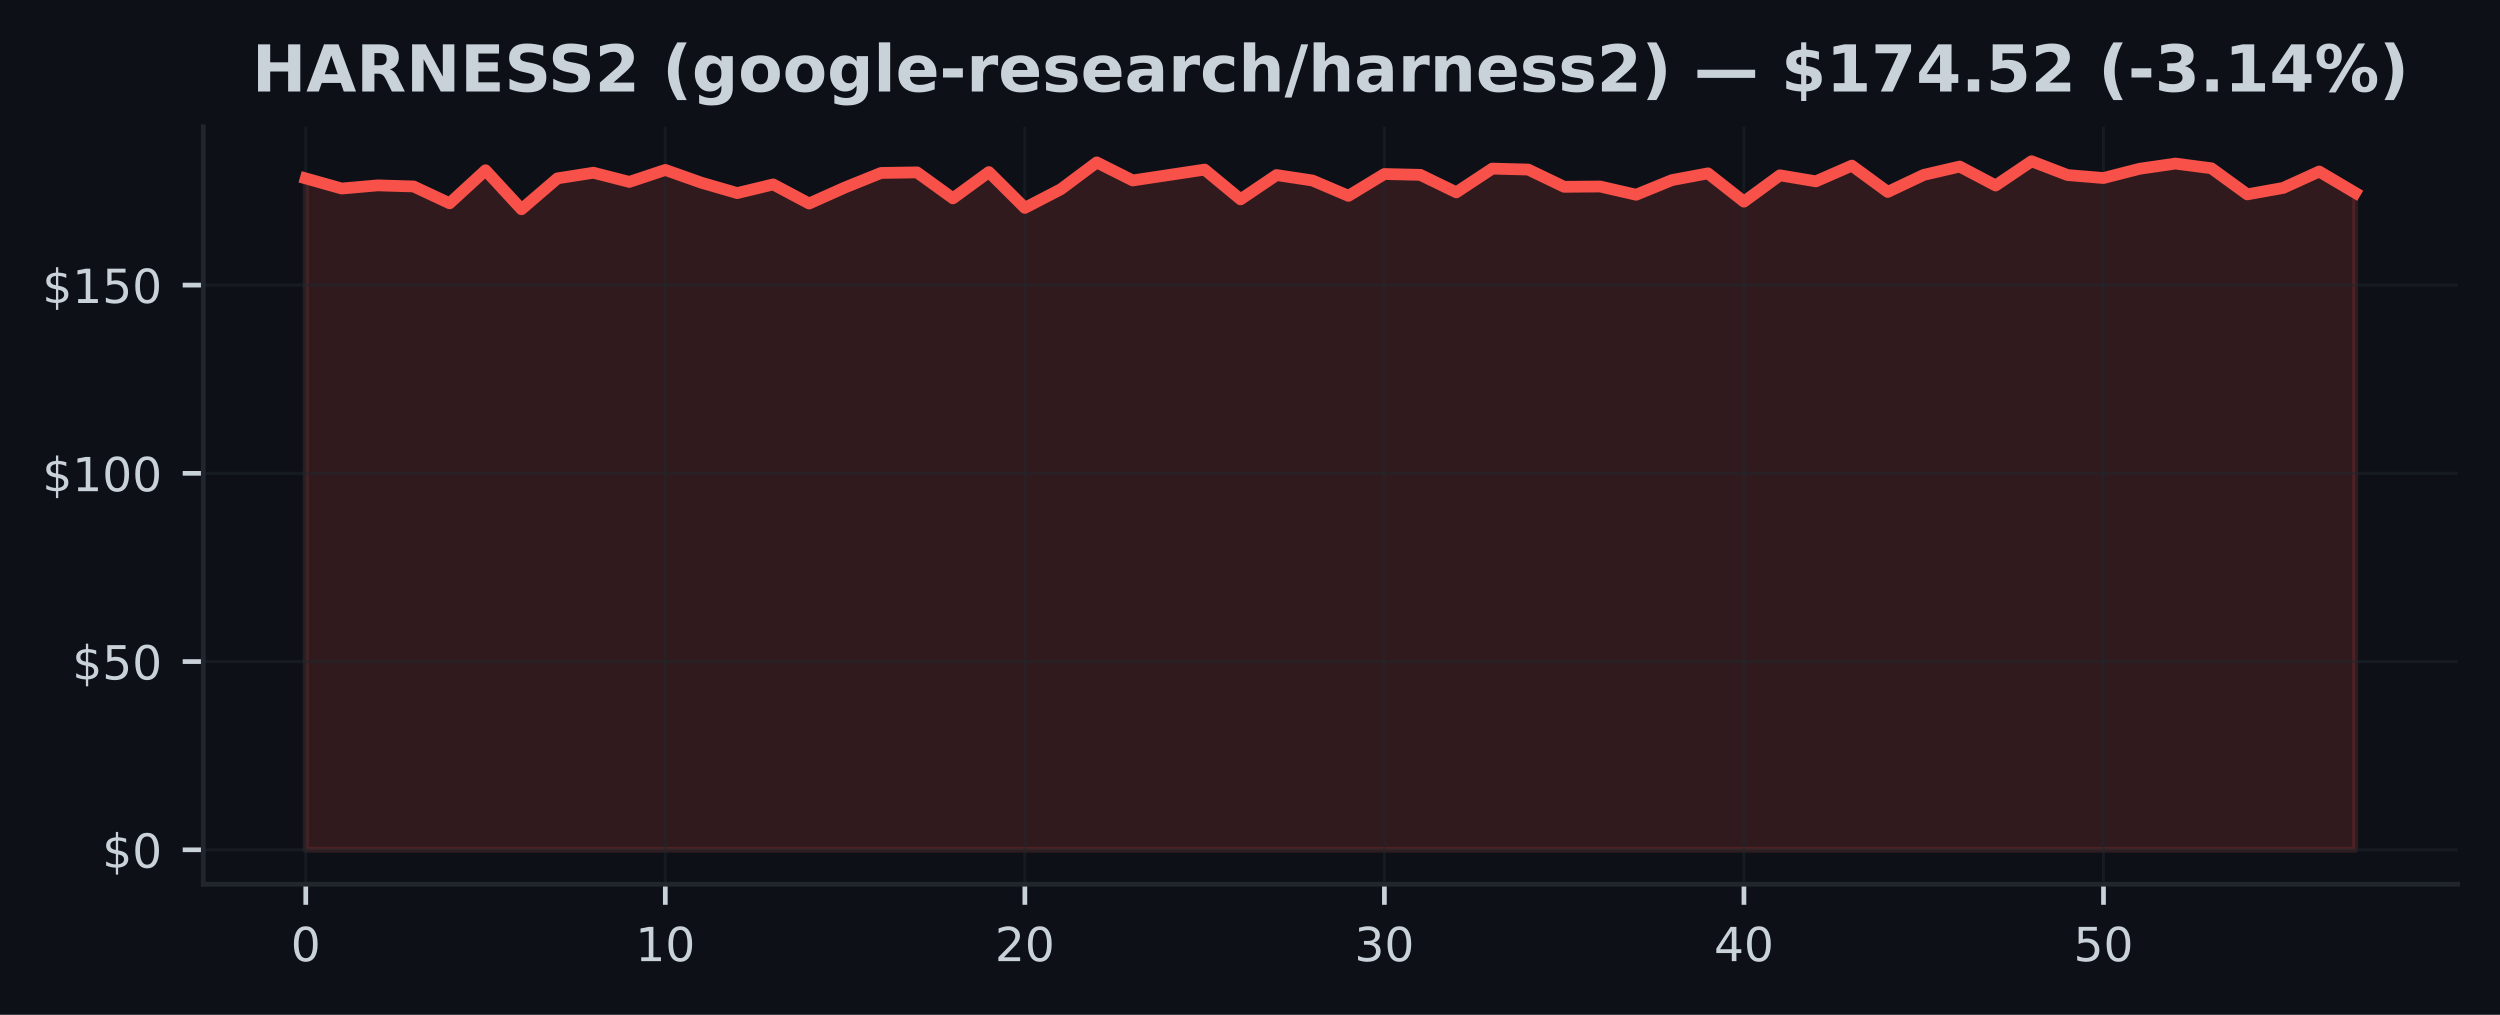
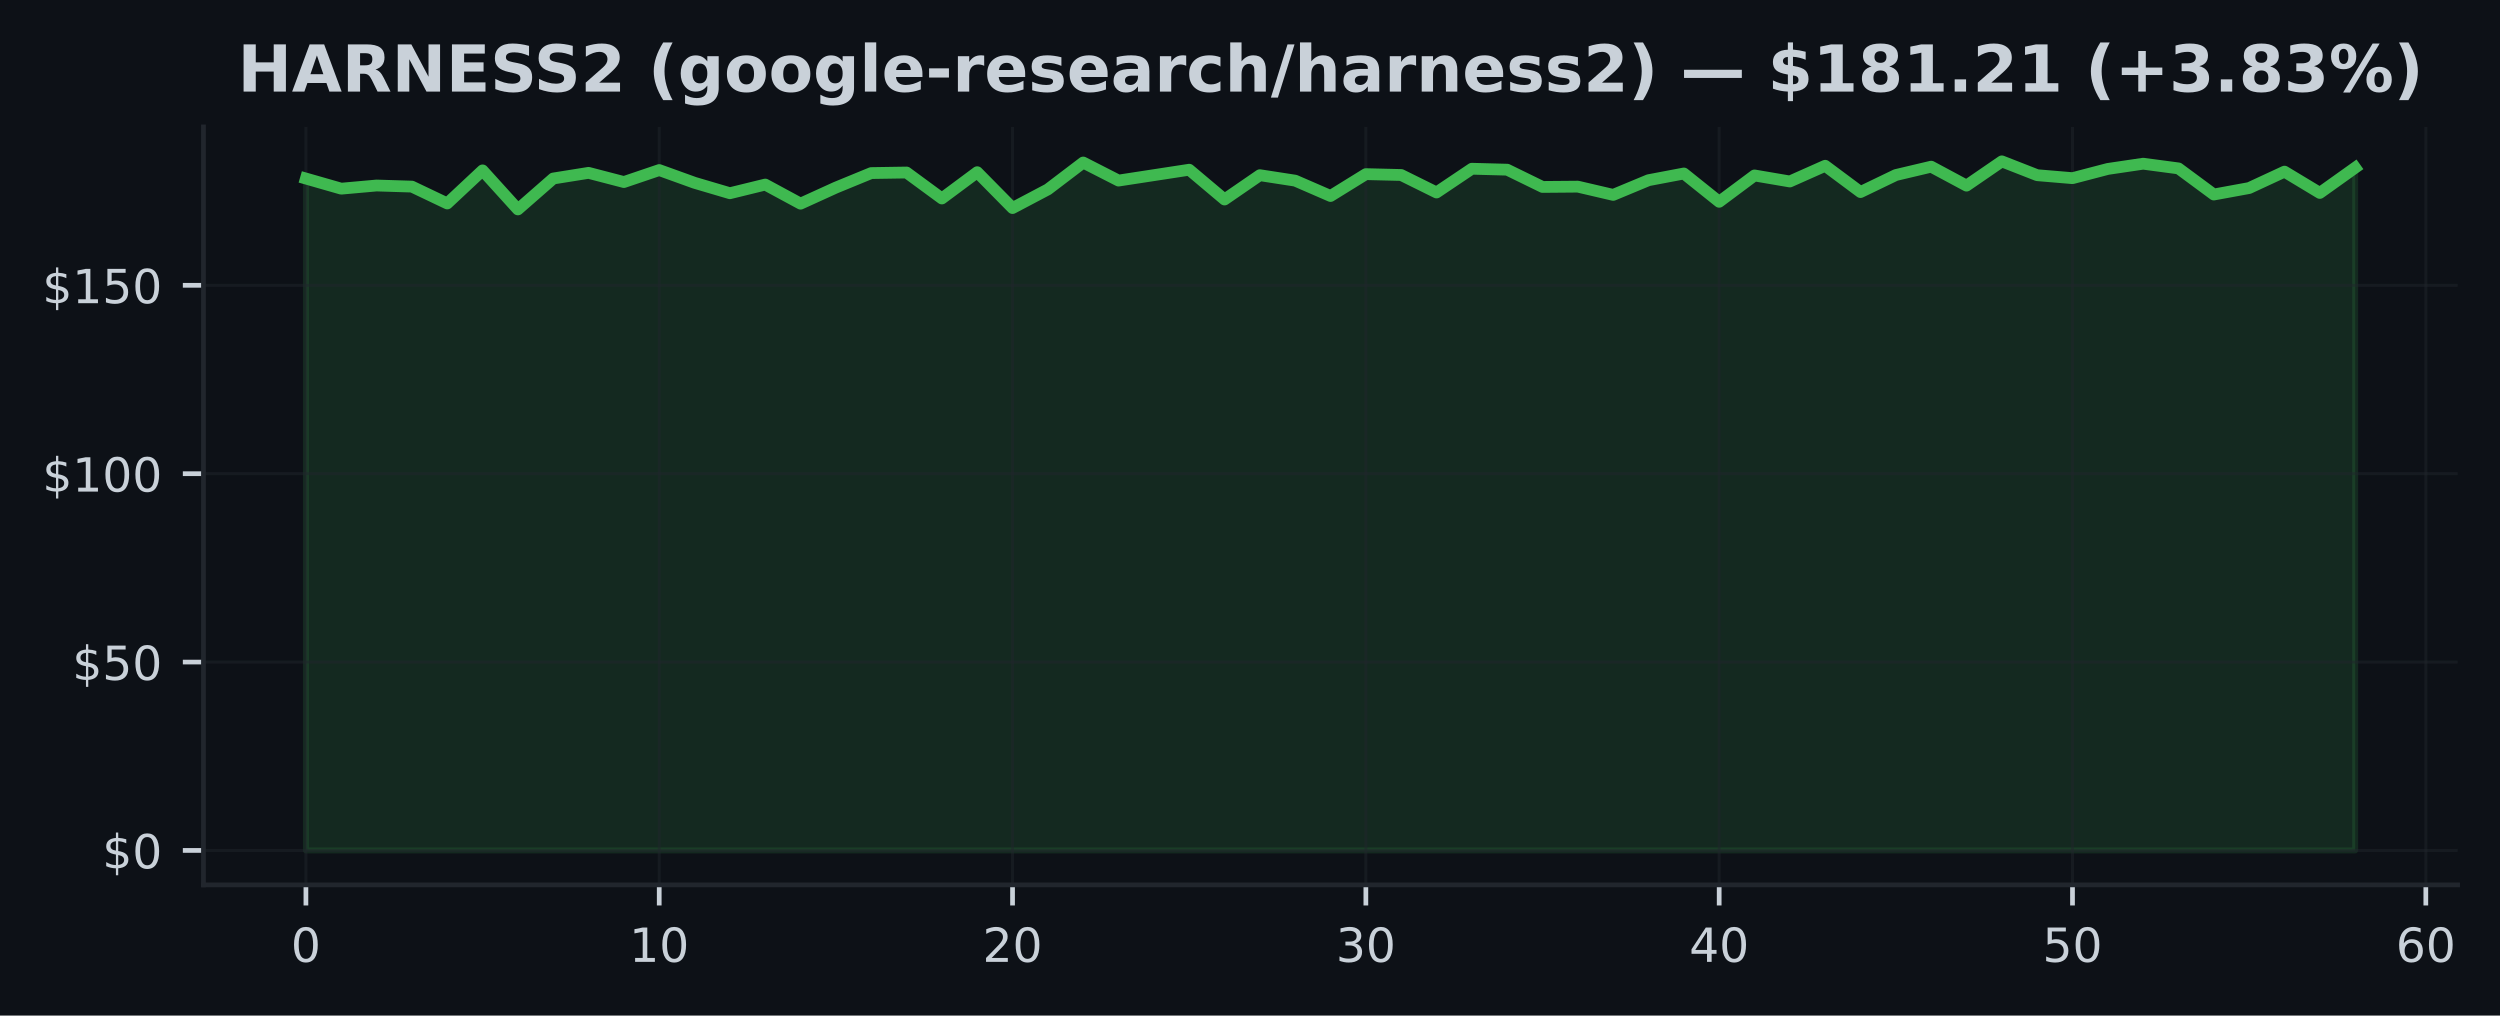
- <svg xmlns="http://www.w3.org/2000/svg" xmlns:xlink="http://www.w3.org/1999/xlink" width="425pt" height="172.518pt" viewBox="0 0 425 172.518" version="1.1">
+ <svg xmlns="http://www.w3.org/2000/svg" xmlns:xlink="http://www.w3.org/1999/xlink" width="424.683pt" height="172.518pt" viewBox="0 0 424.683 172.518" version="1.1">
  <defs>
    <style type="text/css">*{stroke-linejoin: round; stroke-linecap: butt}</style>
  </defs>
  <g id="figure_1">
    <g id="patch_1">
-       <path d="M 0 172.518  L 425 172.518  L 425 0  L 0 0  z " style="fill: #0d1117" />
+       <path d="M 0 172.518  L 424.683 172.518  L 424.683 0  L 0 0  z " style="fill: #0d1117" />
    </g>
    <g id="axes_1">
      <g id="patch_2">
-         <path d="M 34.56 150.318  L 417.8 150.318  L 417.8 21.558  L 34.56 21.558  z " style="fill: #0d1117" />
+         <path d="M 34.56 150.318  L 417.483 150.318  L 417.483 21.558  L 34.56 21.558  z " style="fill: #0d1117" />
      </g>
      <g id="FillBetweenPolyCollection_1">
        <defs>
-           <path id="mbf310ce7ef" d="M 51.98 -28.053  L 51.98 -142.189  L 58.092 -140.467  L 64.205 -141.005  L 70.317 -140.819  L 76.429 -137.959  L 82.541 -143.571  L 88.654 -136.947  L 94.766 -142.195  L 100.878 -143.155  L 106.991 -141.594  L 113.103 -143.629  L 119.215 -141.466  L 125.327 -139.693  L 131.44 -141.165  L 137.552 -137.92  L 143.664 -140.653  L 149.776 -143.117  L 155.889 -143.213  L 162.001 -138.803  L 168.113 -143.264  L 174.226 -137.178  L 180.338 -140.346  L 186.45 -144.909  L 192.562 -141.843  L 198.675 -142.765  L 204.787 -143.686  L 210.899 -138.631  L 217.012 -142.759  L 223.124 -141.831  L 229.236 -139.226  L 235.348 -142.938  L 241.461 -142.791  L 247.573 -139.821  L 253.685 -143.853  L 259.798 -143.693  L 265.91 -140.762  L 272.022 -140.813  L 278.134 -139.411  L 284.247 -141.907  L 290.359 -143.046  L 296.471 -138.24  L 302.584 -142.714  L 308.696 -141.69  L 314.808 -144.358  L 320.92 -139.891  L 327.033 -142.784  L 333.145 -144.205  L 339.257 -140.986  L 345.369 -145.107  L 351.482 -142.759  L 357.594 -142.253  L 363.706 -143.821  L 369.819 -144.71  L 375.931 -143.91  L 382.043 -139.475  L 388.155 -140.576  L 394.268 -143.36  L 400.38 -139.744  L 400.38 -28.053  L 400.38 -28.053  L 394.268 -28.053  L 388.155 -28.053  L 382.043 -28.053  L 375.931 -28.053  L 369.819 -28.053  L 363.706 -28.053  L 357.594 -28.053  L 351.482 -28.053  L 345.369 -28.053  L 339.257 -28.053  L 333.145 -28.053  L 327.033 -28.053  L 320.92 -28.053  L 314.808 -28.053  L 308.696 -28.053  L 302.584 -28.053  L 296.471 -28.053  L 290.359 -28.053  L 284.247 -28.053  L 278.134 -28.053  L 272.022 -28.053  L 265.91 -28.053  L 259.798 -28.053  L 253.685 -28.053  L 247.573 -28.053  L 241.461 -28.053  L 235.348 -28.053  L 229.236 -28.053  L 223.124 -28.053  L 217.012 -28.053  L 210.899 -28.053  L 204.787 -28.053  L 198.675 -28.053  L 192.562 -28.053  L 186.45 -28.053  L 180.338 -28.053  L 174.226 -28.053  L 168.113 -28.053  L 162.001 -28.053  L 155.889 -28.053  L 149.776 -28.053  L 143.664 -28.053  L 137.552 -28.053  L 131.44 -28.053  L 125.327 -28.053  L 119.215 -28.053  L 113.103 -28.053  L 106.991 -28.053  L 100.878 -28.053  L 94.766 -28.053  L 88.654 -28.053  L 82.541 -28.053  L 76.429 -28.053  L 70.317 -28.053  L 64.205 -28.053  L 58.092 -28.053  L 51.98 -28.053  z " style="stroke: #f85149; stroke-opacity: 0.15" />
+           <path id="me0d9284037" d="M 51.966 -28.053  L 51.966 -142.189  L 57.968 -140.467  L 63.969 -141.005  L 69.971 -140.819  L 75.973 -137.959  L 81.975 -143.571  L 87.977 -136.947  L 93.979 -142.195  L 99.981 -143.155  L 105.983 -141.594  L 111.985 -143.629  L 117.987 -141.466  L 123.989 -139.693  L 129.991 -141.165  L 135.993 -137.92  L 141.994 -140.653  L 147.996 -143.117  L 153.998 -143.213  L 160 -138.803  L 166.002 -143.264  L 172.004 -137.178  L 178.006 -140.346  L 184.008 -144.909  L 190.01 -141.843  L 196.012 -142.765  L 202.014 -143.686  L 208.016 -138.631  L 214.018 -142.759  L 220.02 -141.831  L 226.021 -139.226  L 232.023 -142.938  L 238.025 -142.791  L 244.027 -139.821  L 250.029 -143.853  L 256.031 -143.693  L 262.033 -140.762  L 268.035 -140.813  L 274.037 -139.411  L 280.039 -141.907  L 286.041 -143.046  L 292.043 -138.24  L 298.045 -142.714  L 304.046 -141.69  L 310.048 -144.358  L 316.05 -139.891  L 322.052 -142.784  L 328.054 -144.205  L 334.056 -140.986  L 340.058 -145.107  L 346.06 -142.759  L 352.062 -142.253  L 358.064 -143.821  L 364.066 -144.71  L 370.068 -143.91  L 376.07 -139.475  L 382.072 -140.576  L 388.073 -143.36  L 394.075 -139.744  L 400.077 -144.026  L 400.077 -28.053  L 400.077 -28.053  L 394.075 -28.053  L 388.073 -28.053  L 382.072 -28.053  L 376.07 -28.053  L 370.068 -28.053  L 364.066 -28.053  L 358.064 -28.053  L 352.062 -28.053  L 346.06 -28.053  L 340.058 -28.053  L 334.056 -28.053  L 328.054 -28.053  L 322.052 -28.053  L 316.05 -28.053  L 310.048 -28.053  L 304.046 -28.053  L 298.045 -28.053  L 292.043 -28.053  L 286.041 -28.053  L 280.039 -28.053  L 274.037 -28.053  L 268.035 -28.053  L 262.033 -28.053  L 256.031 -28.053  L 250.029 -28.053  L 244.027 -28.053  L 238.025 -28.053  L 232.023 -28.053  L 226.021 -28.053  L 220.02 -28.053  L 214.018 -28.053  L 208.016 -28.053  L 202.014 -28.053  L 196.012 -28.053  L 190.01 -28.053  L 184.008 -28.053  L 178.006 -28.053  L 172.004 -28.053  L 166.002 -28.053  L 160 -28.053  L 153.998 -28.053  L 147.996 -28.053  L 141.994 -28.053  L 135.993 -28.053  L 129.991 -28.053  L 123.989 -28.053  L 117.987 -28.053  L 111.985 -28.053  L 105.983 -28.053  L 99.981 -28.053  L 93.979 -28.053  L 87.977 -28.053  L 81.975 -28.053  L 75.973 -28.053  L 69.971 -28.053  L 63.969 -28.053  L 57.968 -28.053  L 51.966 -28.053  z " style="stroke: #3fb950; stroke-opacity: 0.15" />
        </defs>
-         <g clip-path="url(#pe11e1dde9c)">
-           <use xlink:href="#mbf310ce7ef" x="0" y="172.518" style="fill: #f85149; fill-opacity: 0.15; stroke: #f85149; stroke-opacity: 0.15" />
+         <g clip-path="url(#p349ce06375)">
+           <use xlink:href="#me0d9284037" x="0" y="172.518" style="fill: #3fb950; fill-opacity: 0.15; stroke: #3fb950; stroke-opacity: 0.15" />
        </g>
      </g>
      <g id="matplotlib.axis_1">
        <g id="xtick_1">
          <g id="line2d_1">
-             <path d="M 51.98 150.318  L 51.98 21.558  " clip-path="url(#pe11e1dde9c)" style="fill: none; stroke: #21262d; stroke-opacity: 0.5; stroke-width: 0.5; stroke-linecap: square" />
+             <path d="M 51.966 150.318  L 51.966 21.558  " clip-path="url(#p349ce06375)" style="fill: none; stroke: #21262d; stroke-opacity: 0.5; stroke-width: 0.5; stroke-linecap: square" />
          </g>
          <g id="line2d_2">
            <defs>
-               <path id="m907621af89" d="M 0 0  L 0 3.5  " style="stroke: #c9d1d9; stroke-width: 0.8" />
+               <path id="md2a8bb6461" d="M 0 0  L 0 3.5  " style="stroke: #c9d1d9; stroke-width: 0.8" />
            </defs>
            <g>
-               <use xlink:href="#m907621af89" x="51.98" y="150.318" style="fill: #c9d1d9; stroke: #c9d1d9; stroke-width: 0.8" />
+               <use xlink:href="#md2a8bb6461" x="51.966" y="150.318" style="fill: #c9d1d9; stroke: #c9d1d9; stroke-width: 0.8" />
            </g>
          </g>
          <g id="text_1">
-             <g style="fill: #c9d1d9" transform="translate(49.435 163.3964) scale(0.08 -0.08)">
+             <g style="fill: #c9d1d9" transform="translate(49.42059 163.3964) scale(0.08 -0.08)">
              <defs>
                <path id="DejaVuSans-13" d="M 2034 4250  Q 1547 4250 1301 3770  Q 1056 3291 1056 2328  Q 1056 1369 1301 889  Q 1547 409 2034 409  Q 2525 409 2770 889  Q 3016 1369 3016 2328  Q 3016 3291 2770 3770  Q 2525 4250 2034 4250  z M 2034 4750  Q 2819 4750 3233 4129  Q 3647 3509 3647 2328  Q 3647 1150 3233 529  Q 2819 -91 2034 -91  Q 1250 -91 836 529  Q 422 1150 422 2328  Q 422 3509 836 4129  Q 1250 4750 2034 4750  z " transform="scale(0.015625)" />
              </defs>
              <use xlink:href="#DejaVuSans-13" />
            </g>
          </g>
        </g>
        <g id="xtick_2">
          <g id="line2d_3">
-             <path d="M 113.103 150.318  L 113.103 21.558  " clip-path="url(#pe11e1dde9c)" style="fill: none; stroke: #21262d; stroke-opacity: 0.5; stroke-width: 0.5; stroke-linecap: square" />
+             <path d="M 111.985 150.318  L 111.985 21.558  " clip-path="url(#p349ce06375)" style="fill: none; stroke: #21262d; stroke-opacity: 0.5; stroke-width: 0.5; stroke-linecap: square" />
          </g>
          <g id="line2d_4">
            <g>
-               <use xlink:href="#m907621af89" x="113.103" y="150.318" style="fill: #c9d1d9; stroke: #c9d1d9; stroke-width: 0.8" />
+               <use xlink:href="#md2a8bb6461" x="111.985" y="150.318" style="fill: #c9d1d9; stroke: #c9d1d9; stroke-width: 0.8" />
            </g>
          </g>
          <g id="text_2">
-             <g style="fill: #c9d1d9" transform="translate(108.0128 163.3964) scale(0.08 -0.08)">
+             <g style="fill: #c9d1d9" transform="translate(106.8948 163.3964) scale(0.08 -0.08)">
              <defs>
                <path id="DejaVuSans-14" d="M 794 531  L 1825 531  L 1825 4091  L 703 3866  L 703 4441  L 1819 4666  L 2450 4666  L 2450 531  L 3481 531  L 3481 0  L 794 0  L 794 531  z " transform="scale(0.015625)" />
              </defs>
              <use xlink:href="#DejaVuSans-14" />
              <use xlink:href="#DejaVuSans-13" transform="translate(63.625 0)" />
            </g>
          </g>
        </g>
        <g id="xtick_3">
          <g id="line2d_5">
-             <path d="M 174.226 150.318  L 174.226 21.558  " clip-path="url(#pe11e1dde9c)" style="fill: none; stroke: #21262d; stroke-opacity: 0.5; stroke-width: 0.5; stroke-linecap: square" />
+             <path d="M 172.004 150.318  L 172.004 21.558  " clip-path="url(#p349ce06375)" style="fill: none; stroke: #21262d; stroke-opacity: 0.5; stroke-width: 0.5; stroke-linecap: square" />
          </g>
          <g id="line2d_6">
            <g>
-               <use xlink:href="#m907621af89" x="174.226" y="150.318" style="fill: #c9d1d9; stroke: #c9d1d9; stroke-width: 0.8" />
+               <use xlink:href="#md2a8bb6461" x="172.004" y="150.318" style="fill: #c9d1d9; stroke: #c9d1d9; stroke-width: 0.8" />
            </g>
          </g>
          <g id="text_3">
-             <g style="fill: #c9d1d9" transform="translate(169.1356 163.3964) scale(0.08 -0.08)">
+             <g style="fill: #c9d1d9" transform="translate(166.9141 163.3964) scale(0.08 -0.08)">
              <defs>
                <path id="DejaVuSans-15" d="M 1228 531  L 3431 531  L 3431 0  L 469 0  L 469 531  Q 828 903 1448 1529  Q 2069 2156 2228 2338  Q 2531 2678 2651 2914  Q 2772 3150 2772 3378  Q 2772 3750 2511 3984  Q 2250 4219 1831 4219  Q 1534 4219 1204 4116  Q 875 4013 500 3803  L 500 4441  Q 881 4594 1212 4672  Q 1544 4750 1819 4750  Q 2544 4750 2975 4387  Q 3406 4025 3406 3419  Q 3406 3131 3298 2873  Q 3191 2616 2906 2266  Q 2828 2175 2409 1742  Q 1991 1309 1228 531  z " transform="scale(0.015625)" />
              </defs>
              <use xlink:href="#DejaVuSans-15" />
              <use xlink:href="#DejaVuSans-13" transform="translate(63.625 0)" />
            </g>
          </g>
        </g>
        <g id="xtick_4">
          <g id="line2d_7">
-             <path d="M 235.348 150.318  L 235.348 21.558  " clip-path="url(#pe11e1dde9c)" style="fill: none; stroke: #21262d; stroke-opacity: 0.5; stroke-width: 0.5; stroke-linecap: square" />
+             <path d="M 232.023 150.318  L 232.023 21.558  " clip-path="url(#p349ce06375)" style="fill: none; stroke: #21262d; stroke-opacity: 0.5; stroke-width: 0.5; stroke-linecap: square" />
          </g>
          <g id="line2d_8">
            <g>
-               <use xlink:href="#m907621af89" x="235.348" y="150.318" style="fill: #c9d1d9; stroke: #c9d1d9; stroke-width: 0.8" />
+               <use xlink:href="#md2a8bb6461" x="232.023" y="150.318" style="fill: #c9d1d9; stroke: #c9d1d9; stroke-width: 0.8" />
            </g>
          </g>
          <g id="text_4">
-             <g style="fill: #c9d1d9" transform="translate(230.2584 163.3964) scale(0.08 -0.08)">
+             <g style="fill: #c9d1d9" transform="translate(226.9334 163.3964) scale(0.08 -0.08)">
              <defs>
                <path id="DejaVuSans-16" d="M 2597 2516  Q 3050 2419 3304 2112  Q 3559 1806 3559 1356  Q 3559 666 3084 287  Q 2609 -91 1734 -91  Q 1441 -91 1130 -33  Q 819 25 488 141  L 488 750  Q 750 597 1062 519  Q 1375 441 1716 441  Q 2309 441 2620 675  Q 2931 909 2931 1356  Q 2931 1769 2642 2001  Q 2353 2234 1838 2234  L 1294 2234  L 1294 2753  L 1863 2753  Q 2328 2753 2575 2939  Q 2822 3125 2822 3475  Q 2822 3834 2567 4026  Q 2313 4219 1838 4219  Q 1578 4219 1281 4162  Q 984 4106 628 3988  L 628 4550  Q 988 4650 1302 4700  Q 1616 4750 1894 4750  Q 2613 4750 3031 4423  Q 3450 4097 3450 3541  Q 3450 3153 3228 2886  Q 3006 2619 2597 2516  z " transform="scale(0.015625)" />
              </defs>
              <use xlink:href="#DejaVuSans-16" />
              <use xlink:href="#DejaVuSans-13" transform="translate(63.625 0)" />
            </g>
          </g>
        </g>
        <g id="xtick_5">
          <g id="line2d_9">
-             <path d="M 296.471 150.318  L 296.471 21.558  " clip-path="url(#pe11e1dde9c)" style="fill: none; stroke: #21262d; stroke-opacity: 0.5; stroke-width: 0.5; stroke-linecap: square" />
+             <path d="M 292.043 150.318  L 292.043 21.558  " clip-path="url(#p349ce06375)" style="fill: none; stroke: #21262d; stroke-opacity: 0.5; stroke-width: 0.5; stroke-linecap: square" />
          </g>
          <g id="line2d_10">
            <g>
-               <use xlink:href="#m907621af89" x="296.471" y="150.318" style="fill: #c9d1d9; stroke: #c9d1d9; stroke-width: 0.8" />
+               <use xlink:href="#md2a8bb6461" x="292.043" y="150.318" style="fill: #c9d1d9; stroke: #c9d1d9; stroke-width: 0.8" />
            </g>
          </g>
          <g id="text_5">
-             <g style="fill: #c9d1d9" transform="translate(291.3812 163.3964) scale(0.08 -0.08)">
+             <g style="fill: #c9d1d9" transform="translate(286.9526 163.3964) scale(0.08 -0.08)">
              <defs>
                <path id="DejaVuSans-17" d="M 2419 4116  L 825 1625  L 2419 1625  L 2419 4116  z M 2253 4666  L 3047 4666  L 3047 1625  L 3713 1625  L 3713 1100  L 3047 1100  L 3047 0  L 2419 0  L 2419 1100  L 313 1100  L 313 1709  L 2253 4666  z " transform="scale(0.015625)" />
              </defs>
              <use xlink:href="#DejaVuSans-17" />
              <use xlink:href="#DejaVuSans-13" transform="translate(63.625 0)" />
            </g>
          </g>
        </g>
        <g id="xtick_6">
          <g id="line2d_11">
-             <path d="M 357.594 150.318  L 357.594 21.558  " clip-path="url(#pe11e1dde9c)" style="fill: none; stroke: #21262d; stroke-opacity: 0.5; stroke-width: 0.5; stroke-linecap: square" />
+             <path d="M 352.062 150.318  L 352.062 21.558  " clip-path="url(#p349ce06375)" style="fill: none; stroke: #21262d; stroke-opacity: 0.5; stroke-width: 0.5; stroke-linecap: square" />
          </g>
          <g id="line2d_12">
            <g>
-               <use xlink:href="#m907621af89" x="357.594" y="150.318" style="fill: #c9d1d9; stroke: #c9d1d9; stroke-width: 0.8" />
+               <use xlink:href="#md2a8bb6461" x="352.062" y="150.318" style="fill: #c9d1d9; stroke: #c9d1d9; stroke-width: 0.8" />
            </g>
          </g>
          <g id="text_6">
-             <g style="fill: #c9d1d9" transform="translate(352.504 163.3964) scale(0.08 -0.08)">
+             <g style="fill: #c9d1d9" transform="translate(346.9719 163.3964) scale(0.08 -0.08)">
              <defs>
                <path id="DejaVuSans-18" d="M 691 4666  L 3169 4666  L 3169 4134  L 1269 4134  L 1269 2991  Q 1406 3038 1543 3061  Q 1681 3084 1819 3084  Q 2600 3084 3056 2656  Q 3513 2228 3513 1497  Q 3513 744 3044 326  Q 2575 -91 1722 -91  Q 1428 -91 1123 -41  Q 819 9 494 109  L 494 744  Q 775 591 1075 516  Q 1375 441 1709 441  Q 2250 441 2565 725  Q 2881 1009 2881 1497  Q 2881 1984 2565 2268  Q 2250 2553 1709 2553  Q 1456 2553 1204 2497  Q 953 2441 691 2322  L 691 4666  z " transform="scale(0.015625)" />
              </defs>
              <use xlink:href="#DejaVuSans-18" />
+               <use xlink:href="#DejaVuSans-13" transform="translate(63.625 0)" />
+             </g>
+           </g>
+         </g>
+         <g id="xtick_7">
+           <g id="line2d_13">
+             <path d="M 412.081 150.318  L 412.081 21.558  " clip-path="url(#p349ce06375)" style="fill: none; stroke: #21262d; stroke-opacity: 0.5; stroke-width: 0.5; stroke-linecap: square" />
+           </g>
+           <g id="line2d_14">
+             <g>
+               <use xlink:href="#md2a8bb6461" x="412.081" y="150.318" style="fill: #c9d1d9; stroke: #c9d1d9; stroke-width: 0.8" />
+             </g>
+           </g>
+           <g id="text_7">
+             <g style="fill: #c9d1d9" transform="translate(406.9912 163.3964) scale(0.08 -0.08)">
+               <defs>
+                 <path id="DejaVuSans-19" d="M 2113 2584  Q 1688 2584 1439 2293  Q 1191 2003 1191 1497  Q 1191 994 1439 701  Q 1688 409 2113 409  Q 2538 409 2786 701  Q 3034 994 3034 1497  Q 3034 2003 2786 2293  Q 2538 2584 2113 2584  z M 3366 4563  L 3366 3988  Q 3128 4100 2886 4159  Q 2644 4219 2406 4219  Q 1781 4219 1451 3797  Q 1122 3375 1075 2522  Q 1259 2794 1537 2939  Q 1816 3084 2150 3084  Q 2853 3084 3261 2657  Q 3669 2231 3669 1497  Q 3669 778 3244 343  Q 2819 -91 2113 -91  Q 1303 -91 875 529  Q 447 1150 447 2328  Q 447 3434 972 4092  Q 1497 4750 2381 4750  Q 2619 4750 2861 4703  Q 3103 4656 3366 4563  z " transform="scale(0.015625)" />
+               </defs>
+               <use xlink:href="#DejaVuSans-19" />
              <use xlink:href="#DejaVuSans-13" transform="translate(63.625 0)" />
            </g>
          </g>
        </g>
      </g>
      <g id="matplotlib.axis_2">
        <g id="ytick_1">
-           <g id="line2d_13">
-             <path d="M 34.56 144.466  L 417.8 144.466  " clip-path="url(#pe11e1dde9c)" style="fill: none; stroke: #21262d; stroke-opacity: 0.5; stroke-width: 0.5; stroke-linecap: square" />
-           </g>
-           <g id="line2d_14">
+           <g id="line2d_15">
+             <path d="M 34.56 144.466  L 417.483 144.466  " clip-path="url(#p349ce06375)" style="fill: none; stroke: #21262d; stroke-opacity: 0.5; stroke-width: 0.5; stroke-linecap: square" />
+           </g>
+           <g id="line2d_16">
            <defs>
-               <path id="mf2bf9e2209" d="M 0 0  L -3.5 0  " style="stroke: #c9d1d9; stroke-width: 0.8" />
+               <path id="m71947cfeb7" d="M 0 0  L -3.5 0  " style="stroke: #c9d1d9; stroke-width: 0.8" />
            </defs>
            <g>
-               <use xlink:href="#mf2bf9e2209" x="34.56" y="144.466" style="fill: #c9d1d9; stroke: #c9d1d9; stroke-width: 0.8" />
-             </g>
-           </g>
-           <g id="text_7">
+               <use xlink:href="#m71947cfeb7" x="34.56" y="144.466" style="fill: #c9d1d9; stroke: #c9d1d9; stroke-width: 0.8" />
+             </g>
+           </g>
+           <g id="text_8">
            <g style="fill: #c9d1d9" transform="translate(17.38 147.5049) scale(0.08 -0.08)">
              <defs>
                <path id="DejaVuSans-7" d="M 2163 -941  L 1850 -941  L 1847 0  Q 1519 6 1191 76  Q 863 147 531 288  L 531 850  Q 850 650 1176 548  Q 1503 447 1850 444  L 1850 1869  Q 1159 1981 845 2250  Q 531 2519 531 2988  Q 531 3497 872 3790  Q 1213 4084 1850 4128  L 1850 4863  L 2163 4863  L 2163 4138  Q 2453 4125 2725 4076  Q 2997 4028 3256 3944  L 3256 3397  Q 2997 3528 2723 3600  Q 2450 3672 2163 3684  L 2163 2350  Q 2872 2241 3206 1959  Q 3541 1678 3541 1191  Q 3541 663 3186 358  Q 2831 53 2163 6  L 2163 -941  z M 1850 2406  L 1850 3688  Q 1488 3647 1297 3481  Q 1106 3316 1106 3041  Q 1106 2772 1282 2622  Q 1459 2472 1850 2406  z M 2163 1806  L 2163 453  Q 2559 506 2761 678  Q 2963 850 2963 1131  Q 2963 1406 2770 1568  Q 2578 1731 2163 1806  z " transform="scale(0.015625)" />
              </defs>
              <use xlink:href="#DejaVuSans-7" />
              <use xlink:href="#DejaVuSans-13" transform="translate(63.625 0)" />
            </g>
          </g>
        </g>
        <g id="ytick_2">
-           <g id="line2d_15">
-             <path d="M 34.56 112.466  L 417.8 112.466  " clip-path="url(#pe11e1dde9c)" style="fill: none; stroke: #21262d; stroke-opacity: 0.5; stroke-width: 0.5; stroke-linecap: square" />
-           </g>
-           <g id="line2d_16">
-             <g>
-               <use xlink:href="#mf2bf9e2209" x="34.56" y="112.466" style="fill: #c9d1d9; stroke: #c9d1d9; stroke-width: 0.8" />
-             </g>
-           </g>
-           <g id="text_8">
+           <g id="line2d_17">
+             <path d="M 34.56 112.466  L 417.483 112.466  " clip-path="url(#p349ce06375)" style="fill: none; stroke: #21262d; stroke-opacity: 0.5; stroke-width: 0.5; stroke-linecap: square" />
+           </g>
+           <g id="line2d_18">
+             <g>
+               <use xlink:href="#m71947cfeb7" x="34.56" y="112.466" style="fill: #c9d1d9; stroke: #c9d1d9; stroke-width: 0.8" />
+             </g>
+           </g>
+           <g id="text_9">
            <g style="fill: #c9d1d9" transform="translate(12.29 115.5053) scale(0.08 -0.08)">
              <use xlink:href="#DejaVuSans-7" />
              <use xlink:href="#DejaVuSans-18" transform="translate(63.625 0)" />
              <use xlink:href="#DejaVuSans-13" transform="translate(127.25 0)" />
            </g>
          </g>
        </g>
        <g id="ytick_3">
-           <g id="line2d_17">
-             <path d="M 34.56 80.466  L 417.8 80.466  " clip-path="url(#pe11e1dde9c)" style="fill: none; stroke: #21262d; stroke-opacity: 0.5; stroke-width: 0.5; stroke-linecap: square" />
-           </g>
-           <g id="line2d_18">
-             <g>
-               <use xlink:href="#mf2bf9e2209" x="34.56" y="80.466" style="fill: #c9d1d9; stroke: #c9d1d9; stroke-width: 0.8" />
-             </g>
-           </g>
-           <g id="text_9">
+           <g id="line2d_19">
+             <path d="M 34.56 80.466  L 417.483 80.466  " clip-path="url(#p349ce06375)" style="fill: none; stroke: #21262d; stroke-opacity: 0.5; stroke-width: 0.5; stroke-linecap: square" />
+           </g>
+           <g id="line2d_20">
+             <g>
+               <use xlink:href="#m71947cfeb7" x="34.56" y="80.466" style="fill: #c9d1d9; stroke: #c9d1d9; stroke-width: 0.8" />
+             </g>
+           </g>
+           <g id="text_10">
            <g style="fill: #c9d1d9" transform="translate(7.2 83.50572) scale(0.08 -0.08)">
              <use xlink:href="#DejaVuSans-7" />
              <use xlink:href="#DejaVuSans-14" transform="translate(63.625 0)" />
              <use xlink:href="#DejaVuSans-13" transform="translate(127.25 0)" />
              <use xlink:href="#DejaVuSans-13" transform="translate(190.875 0)" />
            </g>
          </g>
        </g>
        <g id="ytick_4">
-           <g id="line2d_19">
-             <path d="M 34.56 48.467  L 417.8 48.467  " clip-path="url(#pe11e1dde9c)" style="fill: none; stroke: #21262d; stroke-opacity: 0.5; stroke-width: 0.5; stroke-linecap: square" />
-           </g>
-           <g id="line2d_20">
-             <g>
-               <use xlink:href="#mf2bf9e2209" x="34.56" y="48.467" style="fill: #c9d1d9; stroke: #c9d1d9; stroke-width: 0.8" />
-             </g>
-           </g>
-           <g id="text_10">
+           <g id="line2d_21">
+             <path d="M 34.56 48.467  L 417.483 48.467  " clip-path="url(#p349ce06375)" style="fill: none; stroke: #21262d; stroke-opacity: 0.5; stroke-width: 0.5; stroke-linecap: square" />
+           </g>
+           <g id="line2d_22">
+             <g>
+               <use xlink:href="#m71947cfeb7" x="34.56" y="48.467" style="fill: #c9d1d9; stroke: #c9d1d9; stroke-width: 0.8" />
+             </g>
+           </g>
+           <g id="text_11">
            <g style="fill: #c9d1d9" transform="translate(7.2 51.50612) scale(0.08 -0.08)">
              <use xlink:href="#DejaVuSans-7" />
              <use xlink:href="#DejaVuSans-14" transform="translate(63.625 0)" />
              <use xlink:href="#DejaVuSans-18" transform="translate(127.25 0)" />
              <use xlink:href="#DejaVuSans-13" transform="translate(190.875 0)" />
            </g>
          </g>
        </g>
      </g>
-       <g id="line2d_21">
-         <path d="M 51.98 30.329  L 58.092 32.051  L 64.205 31.513  L 70.317 31.699  L 76.429 34.56  L 82.541 28.947  L 88.654 35.571  L 94.766 30.323  L 100.878 29.363  L 106.991 30.925  L 113.103 28.889  L 119.215 31.053  L 125.327 32.825  L 131.44 31.353  L 137.552 34.598  L 143.664 31.865  L 149.776 29.401  L 155.889 29.305  L 162.001 33.715  L 168.113 29.254  L 174.226 35.341  L 180.338 32.173  L 186.45 27.609  L 192.562 30.675  L 198.675 29.753  L 204.787 28.832  L 210.899 33.888  L 217.012 29.76  L 223.124 30.688  L 229.236 33.293  L 235.348 29.581  L 241.461 29.728  L 247.573 32.697  L 253.685 28.665  L 259.798 28.825  L 265.91 31.757  L 272.022 31.705  L 278.134 33.107  L 284.247 30.611  L 290.359 29.472  L 296.471 34.278  L 302.584 29.805  L 308.696 30.829  L 314.808 28.16  L 320.92 32.627  L 327.033 29.734  L 333.145 28.313  L 339.257 31.533  L 345.369 27.411  L 351.482 29.76  L 357.594 30.265  L 363.706 28.697  L 369.819 27.808  L 375.931 28.608  L 382.043 33.043  L 388.155 31.942  L 394.268 29.158  L 400.38 32.774  " clip-path="url(#pe11e1dde9c)" style="fill: none; stroke: #f85149; stroke-width: 2; stroke-linecap: square" />
+       <g id="line2d_23">
+         <path d="M 51.966 30.329  L 57.968 32.051  L 63.969 31.513  L 69.971 31.699  L 75.973 34.56  L 81.975 28.947  L 87.977 35.571  L 93.979 30.323  L 99.981 29.363  L 105.983 30.925  L 111.985 28.889  L 117.987 31.053  L 123.989 32.825  L 129.991 31.353  L 135.993 34.598  L 141.994 31.865  L 147.996 29.401  L 153.998 29.305  L 160 33.715  L 166.002 29.254  L 172.004 35.341  L 178.006 32.173  L 184.008 27.609  L 190.01 30.675  L 196.012 29.753  L 202.014 28.832  L 208.016 33.888  L 214.018 29.76  L 220.02 30.688  L 226.021 33.293  L 232.023 29.581  L 238.025 29.728  L 244.027 32.697  L 250.029 28.665  L 256.031 28.825  L 262.033 31.757  L 268.035 31.705  L 274.037 33.107  L 280.039 30.611  L 286.041 29.472  L 292.043 34.278  L 298.045 29.805  L 304.046 30.829  L 310.048 28.16  L 316.05 32.627  L 322.052 29.734  L 328.054 28.313  L 334.056 31.533  L 340.058 27.411  L 346.06 29.76  L 352.062 30.265  L 358.064 28.697  L 364.066 27.808  L 370.068 28.608  L 376.07 33.043  L 382.072 31.942  L 388.073 29.158  L 394.075 32.774  L 400.077 28.493  " clip-path="url(#p349ce06375)" style="fill: none; stroke: #3fb950; stroke-width: 2; stroke-linecap: square" />
      </g>
      <g id="patch_3">
        <path d="M 34.56 150.318  L 34.56 21.558  " style="fill: none; stroke: #21262d; stroke-width: 0.8; stroke-linejoin: miter; stroke-linecap: square" />
      </g>
      <g id="patch_4">
-         <path d="M 34.56 150.318  L 417.8 150.318  " style="fill: none; stroke: #21262d; stroke-width: 0.8; stroke-linejoin: miter; stroke-linecap: square" />
-       </g>
-       <g id="text_11">
-         <g style="fill: #c9d1d9" transform="translate(42.85383 15.55828) scale(0.11 -0.11)">
+         <path d="M 34.56 150.318  L 417.483 150.318  " style="fill: none; stroke: #21262d; stroke-width: 0.8; stroke-linejoin: miter; stroke-linecap: square" />
+       </g>
+       <g id="text_12">
+         <g style="fill: #c9d1d9" transform="translate(40.36894 15.55828) scale(0.11 -0.11)">
          <defs>
            <path id="DejaVuSans-Bold-2b" d="M 588 4666  L 1791 4666  L 1791 2888  L 3566 2888  L 3566 4666  L 4769 4666  L 4769 0  L 3566 0  L 3566 1978  L 1791 1978  L 1791 0  L 588 0  L 588 4666  z " transform="scale(0.015625)" />
            <path id="DejaVuSans-Bold-24" d="M 3419 850  L 1538 850  L 1241 0  L 31 0  L 1759 4666  L 3194 4666  L 4922 0  L 3713 0  L 3419 850  z M 1838 1716  L 3116 1716  L 2478 3572  L 1838 1716  z " transform="scale(0.015625)" />
            <path id="DejaVuSans-Bold-35" d="M 2297 2597  Q 2675 2597 2839 2737  Q 3003 2878 3003 3200  Q 3003 3519 2839 3656  Q 2675 3794 2297 3794  L 1791 3794  L 1791 2597  L 2297 2597  z M 1791 1766  L 1791 0  L 588 0  L 588 4666  L 2425 4666  Q 3347 4666 3776 4356  Q 4206 4047 4206 3378  Q 4206 2916 3982 2619  Q 3759 2322 3309 2181  Q 3556 2125 3751 1926  Q 3947 1728 4147 1325  L 4800 0  L 3519 0  L 2950 1159  Q 2778 1509 2601 1637  Q 2425 1766 2131 1766  L 1791 1766  z " transform="scale(0.015625)" />
            <path id="DejaVuSans-Bold-31" d="M 588 4666  L 1931 4666  L 3628 1466  L 3628 4666  L 4769 4666  L 4769 0  L 3425 0  L 1728 3200  L 1728 0  L 588 0  L 588 4666  z " transform="scale(0.015625)" />
            <path id="DejaVuSans-Bold-28" d="M 588 4666  L 3834 4666  L 3834 3756  L 1791 3756  L 1791 2888  L 3713 2888  L 3713 1978  L 1791 1978  L 1791 909  L 3903 909  L 3903 0  L 588 0  L 588 4666  z " transform="scale(0.015625)" />
            <path id="DejaVuSans-Bold-36" d="M 3834 4519  L 3834 3531  Q 3450 3703 3084 3790  Q 2719 3878 2394 3878  Q 1963 3878 1756 3759  Q 1550 3641 1550 3391  Q 1550 3203 1689 3098  Q 1828 2994 2194 2919  L 2706 2816  Q 3484 2659 3812 2340  Q 4141 2022 4141 1434  Q 4141 663 3683 286  Q 3225 -91 2284 -91  Q 1841 -91 1394 -6  Q 947 78 500 244  L 500 1259  Q 947 1022 1364 901  Q 1781 781 2169 781  Q 2563 781 2772 912  Q 2981 1044 2981 1288  Q 2981 1506 2839 1625  Q 2697 1744 2272 1838  L 1806 1941  Q 1106 2091 782 2419  Q 459 2747 459 3303  Q 459 4000 909 4375  Q 1359 4750 2203 4750  Q 2588 4750 2994 4692  Q 3400 4634 3834 4519  z " transform="scale(0.015625)" />
            <path id="DejaVuSans-Bold-15" d="M 1844 884  L 3897 884  L 3897 0  L 506 0  L 506 884  L 2209 2388  Q 2438 2594 2547 2791  Q 2656 2988 2656 3200  Q 2656 3528 2436 3728  Q 2216 3928 1850 3928  Q 1569 3928 1234 3808  Q 900 3688 519 3450  L 519 4475  Q 925 4609 1322 4679  Q 1719 4750 2100 4750  Q 2938 4750 3402 4381  Q 3866 4013 3866 3353  Q 3866 2972 3669 2642  Q 3472 2313 2841 1759  L 1844 884  z " transform="scale(0.015625)" />
            <path id="DejaVuSans-Bold-3" transform="scale(0.015625)" />
            <path id="DejaVuSans-Bold-b" d="M 2413 -844  L 1484 -844  Q 1006 -72 778 623  Q 550 1319 550 2003  Q 550 2688 779 3389  Q 1009 4091 1484 4856  L 2413 4856  Q 2013 4116 1813 3408  Q 1613 2700 1613 2009  Q 1613 1319 1811 609  Q 2009 -100 2413 -844  z " transform="scale(0.015625)" />
            <path id="DejaVuSans-Bold-4a" d="M 2919 594  Q 2688 288 2409 144  Q 2131 0 1766 0  Q 1125 0 706 504  Q 288 1009 288 1791  Q 288 2575 706 3076  Q 1125 3578 1766 3578  Q 2131 3578 2409 3434  Q 2688 3291 2919 2981  L 2919 3500  L 4044 3500  L 4044 353  Q 4044 -491 3511 -936  Q 2978 -1381 1966 -1381  Q 1638 -1381 1331 -1331  Q 1025 -1281 716 -1178  L 716 -306  Q 1009 -475 1290 -558  Q 1572 -641 1856 -641  Q 2406 -641 2662 -400  Q 2919 -159 2919 353  L 2919 594  z M 2181 2772  Q 1834 2772 1640 2515  Q 1447 2259 1447 1791  Q 1447 1309 1634 1061  Q 1822 813 2181 813  Q 2531 813 2725 1069  Q 2919 1325 2919 1791  Q 2919 2259 2725 2515  Q 2531 2772 2181 2772  z " transform="scale(0.015625)" />
            <path id="DejaVuSans-Bold-52" d="M 2203 2784  Q 1831 2784 1636 2517  Q 1441 2250 1441 1747  Q 1441 1244 1636 976  Q 1831 709 2203 709  Q 2569 709 2762 976  Q 2956 1244 2956 1747  Q 2956 2250 2762 2517  Q 2569 2784 2203 2784  z M 2203 3584  Q 3106 3584 3614 3096  Q 4122 2609 4122 1747  Q 4122 884 3614 396  Q 3106 -91 2203 -91  Q 1297 -91 786 396  Q 275 884 275 1747  Q 275 2609 786 3096  Q 1297 3584 2203 3584  z " transform="scale(0.015625)" />
            <path id="DejaVuSans-Bold-4f" d="M 538 4863  L 1656 4863  L 1656 0  L 538 0  L 538 4863  z " transform="scale(0.015625)" />
            <path id="DejaVuSans-Bold-48" d="M 4031 1759  L 4031 1441  L 1416 1441  Q 1456 1047 1700 850  Q 1944 653 2381 653  Q 2734 653 3104 758  Q 3475 863 3866 1075  L 3866 213  Q 3469 63 3072 -14  Q 2675 -91 2278 -91  Q 1328 -91 801 392  Q 275 875 275 1747  Q 275 2603 792 3093  Q 1309 3584 2216 3584  Q 3041 3584 3536 3087  Q 4031 2591 4031 1759  z M 2881 2131  Q 2881 2450 2695 2645  Q 2509 2841 2209 2841  Q 1884 2841 1681 2658  Q 1478 2475 1428 2131  L 2881 2131  z " transform="scale(0.015625)" />
            <path id="DejaVuSans-Bold-10" d="M 347 2297  L 2309 2297  L 2309 1388  L 347 1388  L 347 2297  z " transform="scale(0.015625)" />
            <path id="DejaVuSans-Bold-55" d="M 3138 2547  Q 2991 2616 2845 2648  Q 2700 2681 2553 2681  Q 2122 2681 1889 2404  Q 1656 2128 1656 1613  L 1656 0  L 538 0  L 538 3500  L 1656 3500  L 1656 2925  Q 1872 3269 2151 3426  Q 2431 3584 2822 3584  Q 2878 3584 2943 3579  Q 3009 3575 3134 3559  L 3138 2547  z " transform="scale(0.015625)" />
            <path id="DejaVuSans-Bold-56" d="M 3272 3391  L 3272 2541  Q 2913 2691 2578 2766  Q 2244 2841 1947 2841  Q 1628 2841 1473 2761  Q 1319 2681 1319 2516  Q 1319 2381 1436 2309  Q 1553 2238 1856 2203  L 2053 2175  Q 2913 2066 3209 1816  Q 3506 1566 3506 1031  Q 3506 472 3093 190  Q 2681 -91 1863 -91  Q 1516 -91 1145 -36  Q 775 19 384 128  L 384 978  Q 719 816 1070 734  Q 1422 653 1784 653  Q 2113 653 2278 743  Q 2444 834 2444 1013  Q 2444 1163 2330 1236  Q 2216 1309 1875 1350  L 1678 1375  Q 931 1469 631 1722  Q 331 1975 331 2491  Q 331 3047 712 3315  Q 1094 3584 1881 3584  Q 2191 3584 2531 3537  Q 2872 3491 3272 3391  z " transform="scale(0.015625)" />
            <path id="DejaVuSans-Bold-44" d="M 2106 1575  Q 1756 1575 1579 1456  Q 1403 1338 1403 1106  Q 1403 894 1545 773  Q 1688 653 1941 653  Q 2256 653 2472 879  Q 2688 1106 2688 1447  L 2688 1575  L 2106 1575  z M 3816 1997  L 3816 0  L 2688 0  L 2688 519  Q 2463 200 2181 54  Q 1900 -91 1497 -91  Q 953 -91 614 226  Q 275 544 275 1050  Q 275 1666 698 1953  Q 1122 2241 2028 2241  L 2688 2241  L 2688 2328  Q 2688 2594 2478 2717  Q 2269 2841 1825 2841  Q 1466 2841 1156 2769  Q 847 2697 581 2553  L 581 3406  Q 941 3494 1303 3539  Q 1666 3584 2028 3584  Q 2975 3584 3395 3211  Q 3816 2838 3816 1997  z " transform="scale(0.015625)" />
            <path id="DejaVuSans-Bold-46" d="M 3366 3391  L 3366 2478  Q 3138 2634 2908 2709  Q 2678 2784 2431 2784  Q 1963 2784 1702 2511  Q 1441 2238 1441 1747  Q 1441 1256 1702 982  Q 1963 709 2431 709  Q 2694 709 2930 787  Q 3166 866 3366 1019  L 3366 103  Q 3103 6 2833 -42  Q 2563 -91 2291 -91  Q 1344 -91 809 395  Q 275 881 275 1747  Q 275 2613 809 3098  Q 1344 3584 2291 3584  Q 2566 3584 2833 3536  Q 3100 3488 3366 3391  z " transform="scale(0.015625)" />
            <path id="DejaVuSans-Bold-4b" d="M 4056 2131  L 4056 0  L 2931 0  L 2931 347  L 2931 1625  Q 2931 2084 2911 2256  Q 2891 2428 2841 2509  Q 2775 2619 2662 2680  Q 2550 2741 2406 2741  Q 2056 2741 1856 2470  Q 1656 2200 1656 1722  L 1656 0  L 538 0  L 538 4863  L 1656 4863  L 1656 2988  Q 1909 3294 2193 3439  Q 2478 3584 2822 3584  Q 3428 3584 3742 3212  Q 4056 2841 4056 2131  z " transform="scale(0.015625)" />
            <path id="DejaVuSans-Bold-12" d="M 1644 4666  L 2338 4666  L 691 -594  L 0 -594  L 1644 4666  z " transform="scale(0.015625)" />
            <path id="DejaVuSans-Bold-51" d="M 4056 2131  L 4056 0  L 2931 0  L 2931 347  L 2931 1631  Q 2931 2084 2911 2256  Q 2891 2428 2841 2509  Q 2775 2619 2662 2680  Q 2550 2741 2406 2741  Q 2056 2741 1856 2470  Q 1656 2200 1656 1722  L 1656 0  L 538 0  L 538 3500  L 1656 3500  L 1656 2988  Q 1909 3294 2193 3439  Q 2478 3584 2822 3584  Q 3428 3584 3742 3212  Q 4056 2841 4056 2131  z " transform="scale(0.015625)" />
            <path id="DejaVuSans-Bold-c" d="M 513 -844  Q 913 -100 1113 609  Q 1313 1319 1313 2009  Q 1313 2700 1113 3408  Q 913 4116 513 4856  L 1441 4856  Q 1916 4091 2145 3389  Q 2375 2688 2375 2003  Q 2375 1319 2147 623  Q 1919 -72 1441 -844  L 513 -844  z " transform="scale(0.015625)" />
            <path id="DejaVuSans-Bold-af6" d="M 344 2156  L 6056 2156  L 6056 1350  L 344 1350  L 344 2156  z " transform="scale(0.015625)" />
            <path id="DejaVuSans-Bold-7" d="M 2484 -941  L 1978 -941  L 1975 0  Q 1584 16 1218 87  Q 853 159 506 288  L 506 1106  Q 866 922 1233 823  Q 1600 725 1978 713  L 1978 1684  L 1875 1703  Q 1128 1834 814 2115  Q 500 2397 500 2925  Q 500 3484 883 3798  Q 1266 4113 1975 4141  L 1978 4863  L 2484 4863  L 2484 4153  Q 2797 4128 3109 4075  Q 3422 4022 3738 3938  L 3738 3144  Q 3425 3275 3112 3348  Q 2800 3422 2484 3438  L 2484 2541  L 2584 2522  Q 3378 2397 3698 2105  Q 4019 1813 4019 1241  Q 4019 666 3637 358  Q 3256 50 2484 6  L 2484 -941  z M 1978 2613  L 1978 3428  Q 1756 3416 1623 3308  Q 1491 3200 1491 3034  Q 1491 2850 1612 2745  Q 1734 2641 1978 2613  z M 2484 1594  L 2484 725  Q 2756 728 2892 831  Q 3028 934 3028 1141  Q 3028 1353 2903 1458  Q 2778 1563 2484 1594  z " transform="scale(0.015625)" />
            <path id="DejaVuSans-Bold-14" d="M 750 831  L 1813 831  L 1813 3847  L 722 3622  L 722 4441  L 1806 4666  L 2950 4666  L 2950 831  L 4013 831  L 4013 0  L 750 0  L 750 831  z " transform="scale(0.015625)" />
-             <path id="DejaVuSans-Bold-1a" d="M 428 4666  L 3944 4666  L 3944 3988  L 2125 0  L 953 0  L 2675 3781  L 428 3781  L 428 4666  z " transform="scale(0.015625)" />
-             <path id="DejaVuSans-Bold-17" d="M 2356 3675  L 1038 1722  L 2356 1722  L 2356 3675  z M 2156 4666  L 3494 4666  L 3494 1722  L 4159 1722  L 4159 850  L 3494 850  L 3494 0  L 2356 0  L 2356 850  L 288 850  L 288 1881  L 2156 4666  z " transform="scale(0.015625)" />
+             <path id="DejaVuSans-Bold-1b" d="M 2228 2088  Q 1891 2088 1709 1903  Q 1528 1719 1528 1375  Q 1528 1031 1709 848  Q 1891 666 2228 666  Q 2563 666 2741 848  Q 2919 1031 2919 1375  Q 2919 1722 2741 1905  Q 2563 2088 2228 2088  z M 1350 2484  Q 925 2613 709 2878  Q 494 3144 494 3541  Q 494 4131 934 4440  Q 1375 4750 2228 4750  Q 3075 4750 3515 4442  Q 3956 4134 3956 3541  Q 3956 3144 3739 2878  Q 3522 2613 3097 2484  Q 3572 2353 3814 2058  Q 4056 1763 4056 1313  Q 4056 619 3595 264  Q 3134 -91 2228 -91  Q 1319 -91 855 264  Q 391 619 391 1313  Q 391 1763 633 2058  Q 875 2353 1350 2484  z M 1631 3419  Q 1631 3141 1786 2991  Q 1941 2841 2228 2841  Q 2509 2841 2662 2991  Q 2816 3141 2816 3419  Q 2816 3697 2662 3845  Q 2509 3994 2228 3994  Q 1941 3994 1786 3844  Q 1631 3694 1631 3419  z " transform="scale(0.015625)" />
            <path id="DejaVuSans-Bold-11" d="M 653 1209  L 1778 1209  L 1778 0  L 653 0  L 653 1209  z " transform="scale(0.015625)" />
-             <path id="DejaVuSans-Bold-18" d="M 678 4666  L 3669 4666  L 3669 3781  L 1638 3781  L 1638 3059  Q 1775 3097 1914 3117  Q 2053 3138 2203 3138  Q 3056 3138 3531 2711  Q 4006 2284 4006 1522  Q 4006 766 3489 337  Q 2972 -91 2053 -91  Q 1656 -91 1267 -14  Q 878 63 494 219  L 494 1166  Q 875 947 1217 837  Q 1559 728 1863 728  Q 2300 728 2551 942  Q 2803 1156 2803 1522  Q 2803 1891 2551 2103  Q 2300 2316 1863 2316  Q 1603 2316 1309 2248  Q 1016 2181 678 2041  L 678 4666  z " transform="scale(0.015625)" />
+             <path id="DejaVuSans-Bold-e" d="M 3053 4013  L 3053 2375  L 4684 2375  L 4684 1638  L 3053 1638  L 3053 0  L 2309 0  L 2309 1638  L 678 1638  L 678 2375  L 2309 2375  L 2309 4013  L 3053 4013  z " transform="scale(0.015625)" />
            <path id="DejaVuSans-Bold-16" d="M 2981 2516  Q 3453 2394 3698 2092  Q 3944 1791 3944 1325  Q 3944 631 3412 270  Q 2881 -91 1863 -91  Q 1503 -91 1142 -33  Q 781 25 428 141  L 428 1069  Q 766 900 1098 814  Q 1431 728 1753 728  Q 2231 728 2486 893  Q 2741 1059 2741 1369  Q 2741 1688 2480 1852  Q 2219 2016 1709 2016  L 1228 2016  L 1228 2791  L 1734 2791  Q 2188 2791 2409 2933  Q 2631 3075 2631 3366  Q 2631 3634 2415 3781  Q 2200 3928 1806 3928  Q 1516 3928 1219 3862  Q 922 3797 628 3669  L 628 4550  Q 984 4650 1334 4700  Q 1684 4750 2022 4750  Q 2931 4750 3382 4451  Q 3834 4153 3834 3553  Q 3834 3144 3618 2883  Q 3403 2622 2981 2516  z " transform="scale(0.015625)" />
            <path id="DejaVuSans-Bold-8" d="M 4959 1925  Q 4738 1925 4616 1733  Q 4494 1541 4494 1184  Q 4494 825 4614 633  Q 4734 441 4959 441  Q 5184 441 5303 633  Q 5422 825 5422 1184  Q 5422 1541 5301 1733  Q 5181 1925 4959 1925  z M 4959 2450  Q 5541 2450 5875 2112  Q 6209 1775 6209 1184  Q 6209 594 5875 251  Q 5541 -91 4959 -91  Q 4378 -91 4042 251  Q 3706 594 3706 1184  Q 3706 1772 4042 2111  Q 4378 2450 4959 2450  z M 2094 -91  L 1403 -91  L 4319 4750  L 5013 4750  L 2094 -91  z M 1453 4750  Q 2034 4750 2367 4411  Q 2700 4072 2700 3481  Q 2700 2891 2367 2550  Q 2034 2209 1453 2209  Q 872 2209 539 2550  Q 206 2891 206 3481  Q 206 4072 539 4411  Q 872 4750 1453 4750  z M 1453 4225  Q 1228 4225 1106 4031  Q 984 3838 984 3481  Q 984 3122 1106 2926  Q 1228 2731 1453 2731  Q 1678 2731 1798 2926  Q 1919 3122 1919 3481  Q 1919 3838 1797 4031  Q 1675 4225 1453 4225  z " transform="scale(0.015625)" />
          </defs>
          <use xlink:href="#DejaVuSans-Bold-2b" />
          <use xlink:href="#DejaVuSans-Bold-24" transform="translate(83.6875 0)" />
          <use xlink:href="#DejaVuSans-Bold-35" transform="translate(161.0781 0)" />
          <use xlink:href="#DejaVuSans-Bold-31" transform="translate(238.0781 0)" />
          <use xlink:href="#DejaVuSans-Bold-28" transform="translate(321.7656 0)" />
          <use xlink:href="#DejaVuSans-Bold-36" transform="translate(390.0781 0)" />
          <use xlink:href="#DejaVuSans-Bold-36" transform="translate(457.6094 0)" />
          <use xlink:href="#DejaVuSans-Bold-15" transform="translate(529.625 0)" />
          <use xlink:href="#DejaVuSans-Bold-3" transform="translate(599.2031 0)" />
          <use xlink:href="#DejaVuSans-Bold-b" transform="translate(634.0156 0)" />
          <use xlink:href="#DejaVuSans-Bold-4a" transform="translate(679.7188 0)" />
          <use xlink:href="#DejaVuSans-Bold-52" transform="translate(751.2969 0)" />
          <use xlink:href="#DejaVuSans-Bold-52" transform="translate(820 0)" />
          <use xlink:href="#DejaVuSans-Bold-4a" transform="translate(888.7031 0)" />
          <use xlink:href="#DejaVuSans-Bold-4f" transform="translate(960.2812 0)" />
          <use xlink:href="#DejaVuSans-Bold-48" transform="translate(994.5625 0)" />
          <use xlink:href="#DejaVuSans-Bold-10" transform="translate(1062.391 0)" />
          <use xlink:href="#DejaVuSans-Bold-55" transform="translate(1103.891 0)" />
          <use xlink:href="#DejaVuSans-Bold-48" transform="translate(1153.203 0)" />
          <use xlink:href="#DejaVuSans-Bold-56" transform="translate(1221.031 0)" />
          <use xlink:href="#DejaVuSans-Bold-48" transform="translate(1280.547 0)" />
          <use xlink:href="#DejaVuSans-Bold-44" transform="translate(1348.375 0)" />
          <use xlink:href="#DejaVuSans-Bold-55" transform="translate(1415.859 0)" />
          <use xlink:href="#DejaVuSans-Bold-46" transform="translate(1465.172 0)" />
          <use xlink:href="#DejaVuSans-Bold-4b" transform="translate(1524.453 0)" />
          <use xlink:href="#DejaVuSans-Bold-12" transform="translate(1595.641 0)" />
          <use xlink:href="#DejaVuSans-Bold-4b" transform="translate(1632.172 0)" />
          <use xlink:href="#DejaVuSans-Bold-44" transform="translate(1703.359 0)" />
          <use xlink:href="#DejaVuSans-Bold-55" transform="translate(1770.844 0)" />
          <use xlink:href="#DejaVuSans-Bold-51" transform="translate(1820.156 0)" />
          <use xlink:href="#DejaVuSans-Bold-48" transform="translate(1891.344 0)" />
          <use xlink:href="#DejaVuSans-Bold-56" transform="translate(1959.172 0)" />
          <use xlink:href="#DejaVuSans-Bold-56" transform="translate(2018.688 0)" />
          <use xlink:href="#DejaVuSans-Bold-15" transform="translate(2078.203 0)" />
          <use xlink:href="#DejaVuSans-Bold-c" transform="translate(2147.781 0)" />
          <use xlink:href="#DejaVuSans-Bold-3" transform="translate(2193.484 0)" />
          <use xlink:href="#DejaVuSans-Bold-af6" transform="translate(2228.297 0)" />
          <use xlink:href="#DejaVuSans-Bold-3" transform="translate(2328.297 0)" />
          <use xlink:href="#DejaVuSans-Bold-7" transform="translate(2363.109 0)" />
          <use xlink:href="#DejaVuSans-Bold-14" transform="translate(2432.688 0)" />
-           <use xlink:href="#DejaVuSans-Bold-1a" transform="translate(2502.266 0)" />
-           <use xlink:href="#DejaVuSans-Bold-17" transform="translate(2571.844 0)" />
+           <use xlink:href="#DejaVuSans-Bold-1b" transform="translate(2502.266 0)" />
+           <use xlink:href="#DejaVuSans-Bold-14" transform="translate(2571.844 0)" />
          <use xlink:href="#DejaVuSans-Bold-11" transform="translate(2641.422 0)" />
-           <use xlink:href="#DejaVuSans-Bold-18" transform="translate(2679.406 0)" />
-           <use xlink:href="#DejaVuSans-Bold-15" transform="translate(2748.984 0)" />
+           <use xlink:href="#DejaVuSans-Bold-15" transform="translate(2679.406 0)" />
+           <use xlink:href="#DejaVuSans-Bold-14" transform="translate(2748.984 0)" />
          <use xlink:href="#DejaVuSans-Bold-3" transform="translate(2818.562 0)" />
          <use xlink:href="#DejaVuSans-Bold-b" transform="translate(2853.375 0)" />
-           <use xlink:href="#DejaVuSans-Bold-10" transform="translate(2899.078 0)" />
-           <use xlink:href="#DejaVuSans-Bold-16" transform="translate(2940.578 0)" />
-           <use xlink:href="#DejaVuSans-Bold-11" transform="translate(3010.156 0)" />
-           <use xlink:href="#DejaVuSans-Bold-14" transform="translate(3048.141 0)" />
-           <use xlink:href="#DejaVuSans-Bold-17" transform="translate(3117.719 0)" />
-           <use xlink:href="#DejaVuSans-Bold-8" transform="translate(3187.297 0)" />
-           <use xlink:href="#DejaVuSans-Bold-c" transform="translate(3287.5 0)" />
+           <use xlink:href="#DejaVuSans-Bold-e" transform="translate(2899.078 0)" />
+           <use xlink:href="#DejaVuSans-Bold-16" transform="translate(2982.875 0)" />
+           <use xlink:href="#DejaVuSans-Bold-11" transform="translate(3052.453 0)" />
+           <use xlink:href="#DejaVuSans-Bold-1b" transform="translate(3090.438 0)" />
+           <use xlink:href="#DejaVuSans-Bold-16" transform="translate(3160.016 0)" />
+           <use xlink:href="#DejaVuSans-Bold-8" transform="translate(3229.594 0)" />
+           <use xlink:href="#DejaVuSans-Bold-c" transform="translate(3329.797 0)" />
        </g>
      </g>
    </g>
  </g>
  <defs>
-     <clipPath id="pe11e1dde9c">
-       <rect x="34.56" y="21.558" width="383.24" height="128.76" />
+     <clipPath id="p349ce06375">
+       <rect x="34.56" y="21.558" width="382.923" height="128.76" />
    </clipPath>
  </defs>
</svg>
